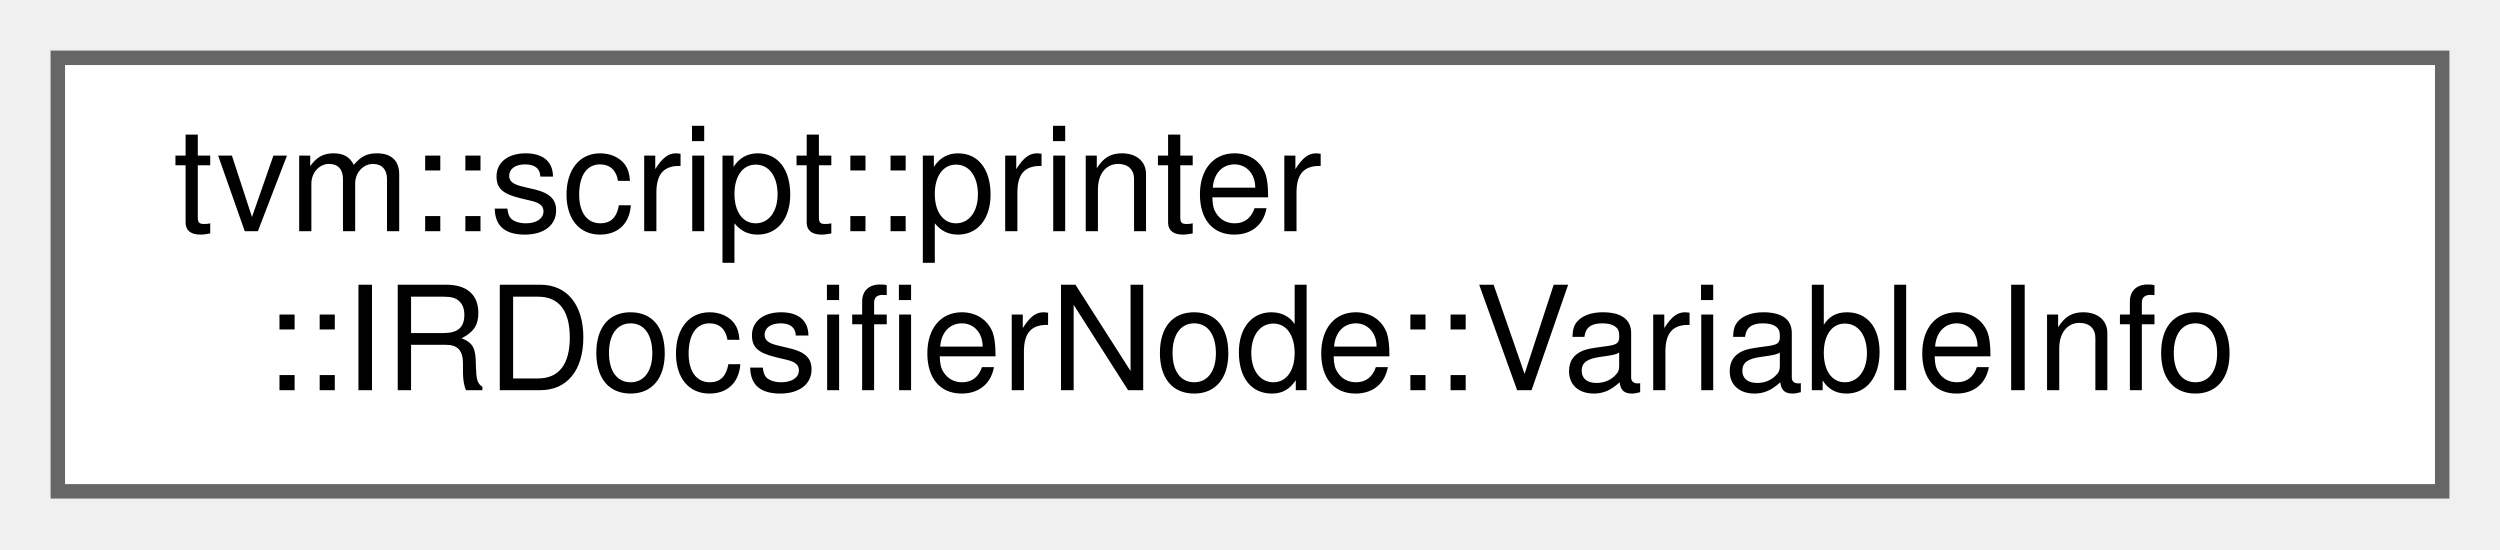
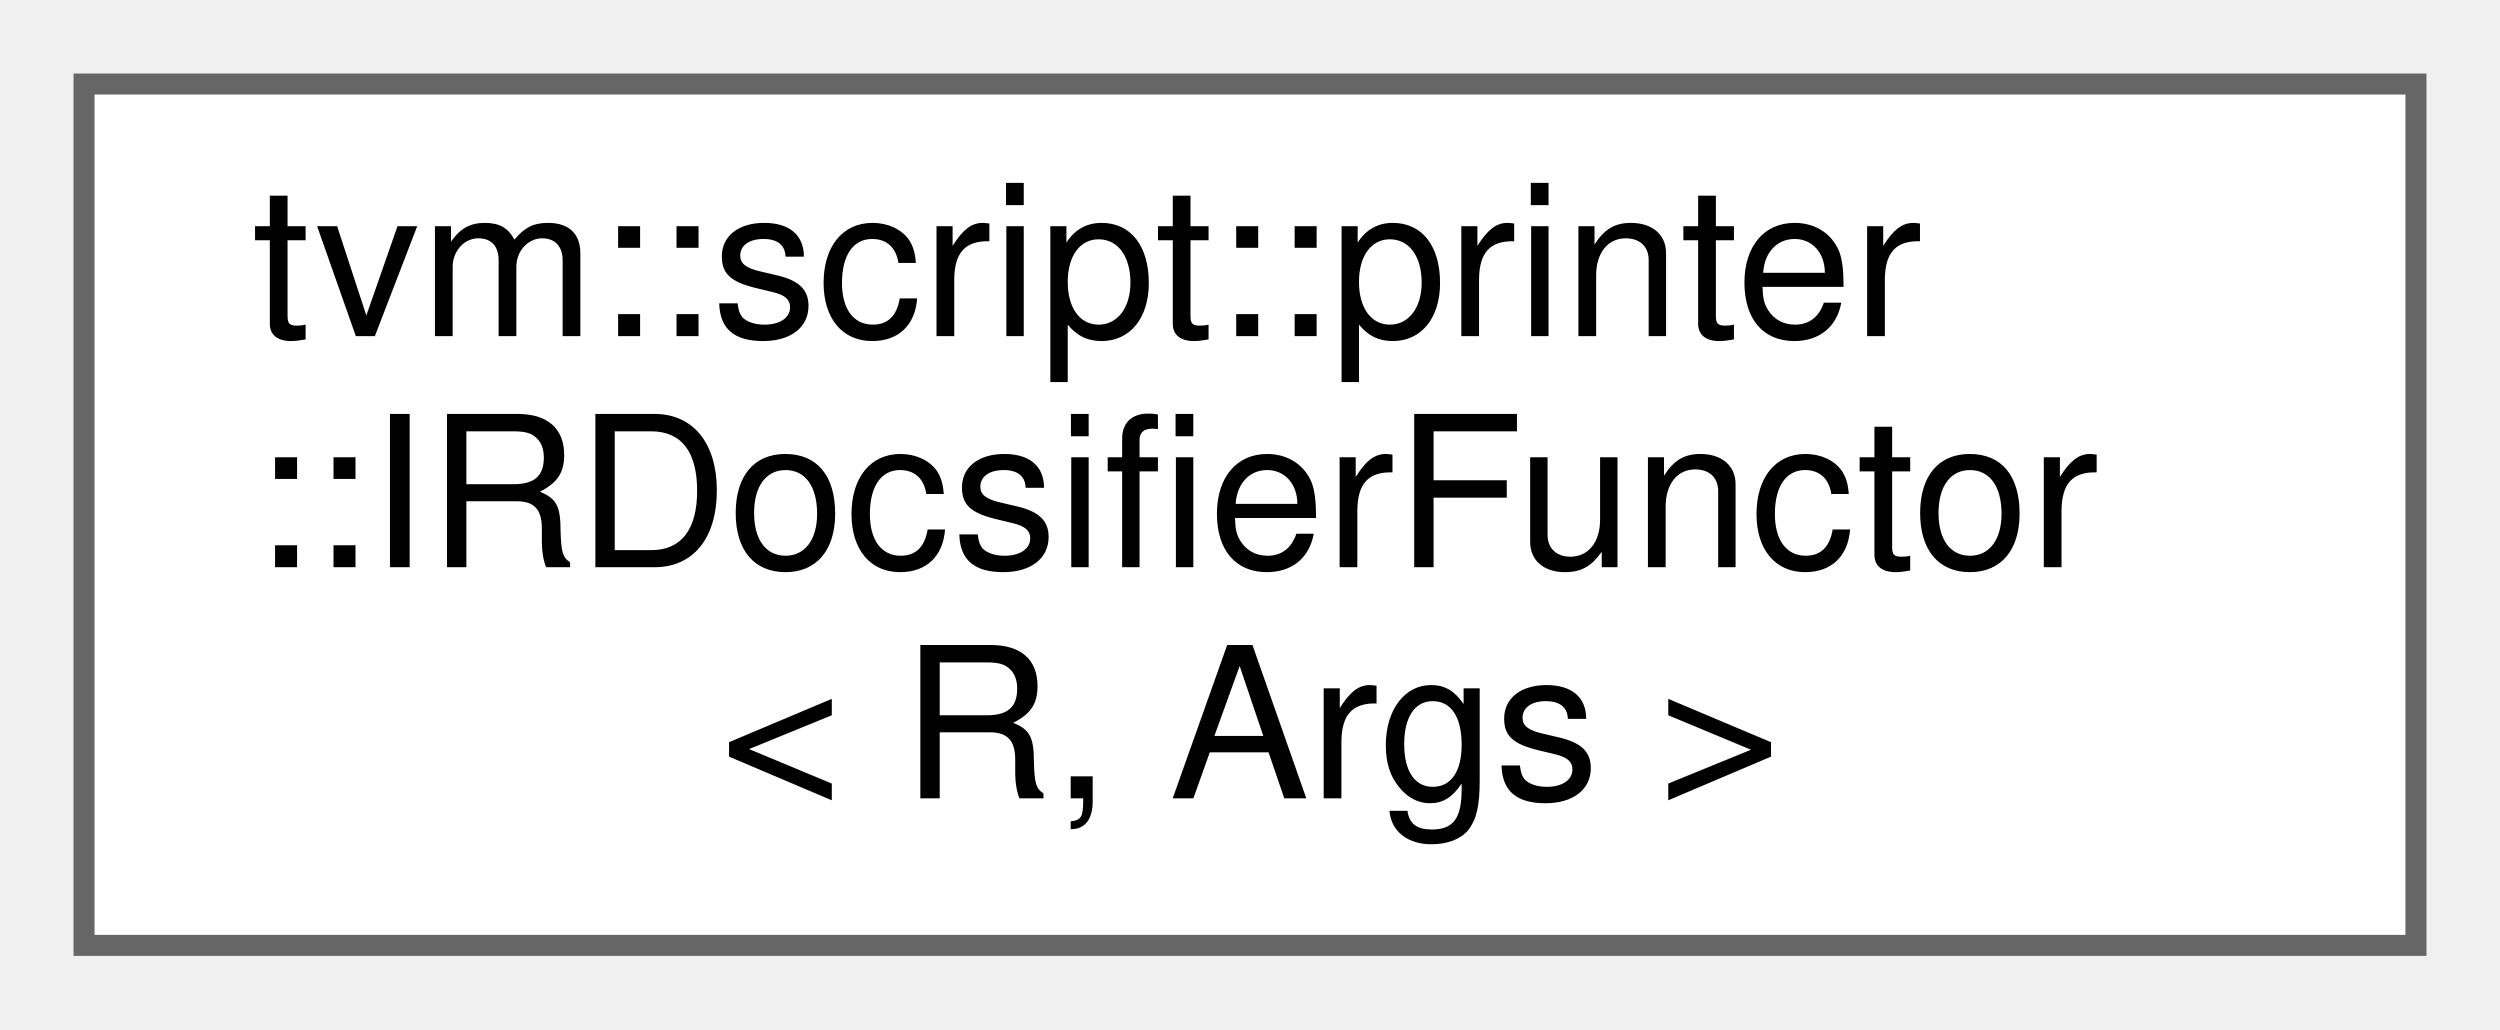
- <svg xmlns="http://www.w3.org/2000/svg" xmlns:xlink="http://www.w3.org/1999/xlink" width="173pt" height="38pt" viewBox="0.00 0.00 173.00 38.00">
-   <g id="graph0" class="graph" transform="scale(1 1) rotate(0) translate(4 34)">
+ <svg xmlns="http://www.w3.org/2000/svg" xmlns:xlink="http://www.w3.org/1999/xlink" width="119pt" height="49pt" viewBox="0.00 0.00 119.00 49.00">
+   <g id="graph0" class="graph" transform="scale(1 1) rotate(0) translate(4 45)">
    <g id="Node000000" class="node">
      <g id="a_Node000000">
-         <a xlink:href="structtvm_1_1script_1_1printer_1_1IRDocsifierNode_1_1VariableInfo.html" target="_top" xlink:title="Information about a variable, including its optional name and its doc creator.">
-           <polygon fill="white" stroke="#666666" points="165,-30 0,-30 0,0 165,0 165,-30" />
-           <text text-anchor="start" x="8" y="-18" font-family="Helvetica,sans-Serif" font-size="10.00">tvm::script::printer</text>
-           <text text-anchor="middle" x="82.5" y="-7" font-family="Helvetica,sans-Serif" font-size="10.00">::IRDocsifierNode::VariableInfo</text>
+         <a xlink:href="classtvm_1_1script_1_1printer_1_1IRDocsifierFunctor.html" target="_top" xlink:title="Dynamic dispatch functor based on AccessPath.">
+           <polygon fill="white" stroke="#666666" points="111,-41 0,-41 0,0 111,0 111,-41" />
+           <text text-anchor="start" x="8" y="-29" font-family="Helvetica,sans-Serif" font-size="10.00">tvm::script::printer</text>
+           <text text-anchor="start" x="8" y="-18" font-family="Helvetica,sans-Serif" font-size="10.00">::IRDocsifierFunctor</text>
+           <text text-anchor="middle" x="55.5" y="-7" font-family="Helvetica,sans-Serif" font-size="10.00">&lt; R, Args &gt;</text>
        </a>
      </g>
    </g>
  </g>
</svg>
